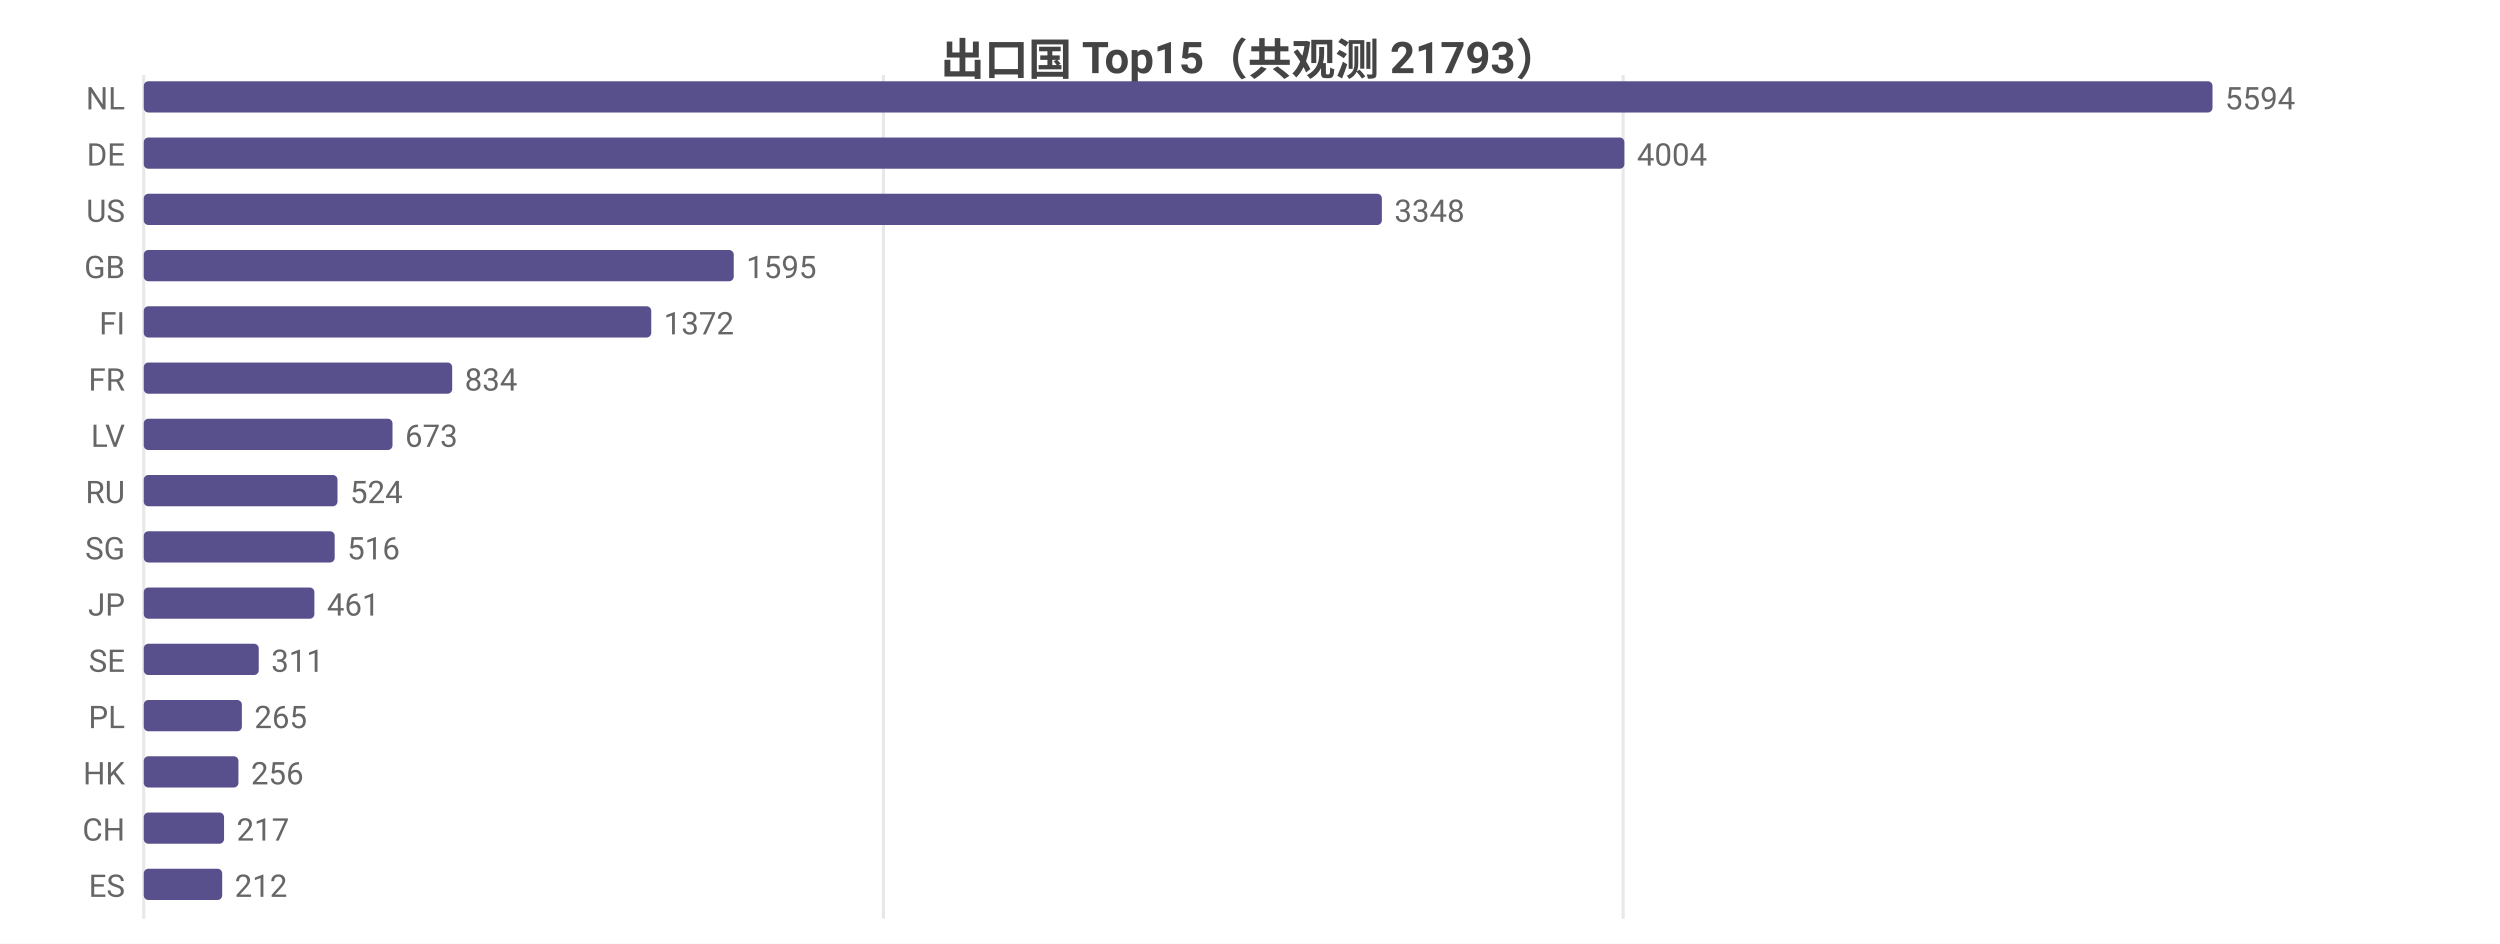
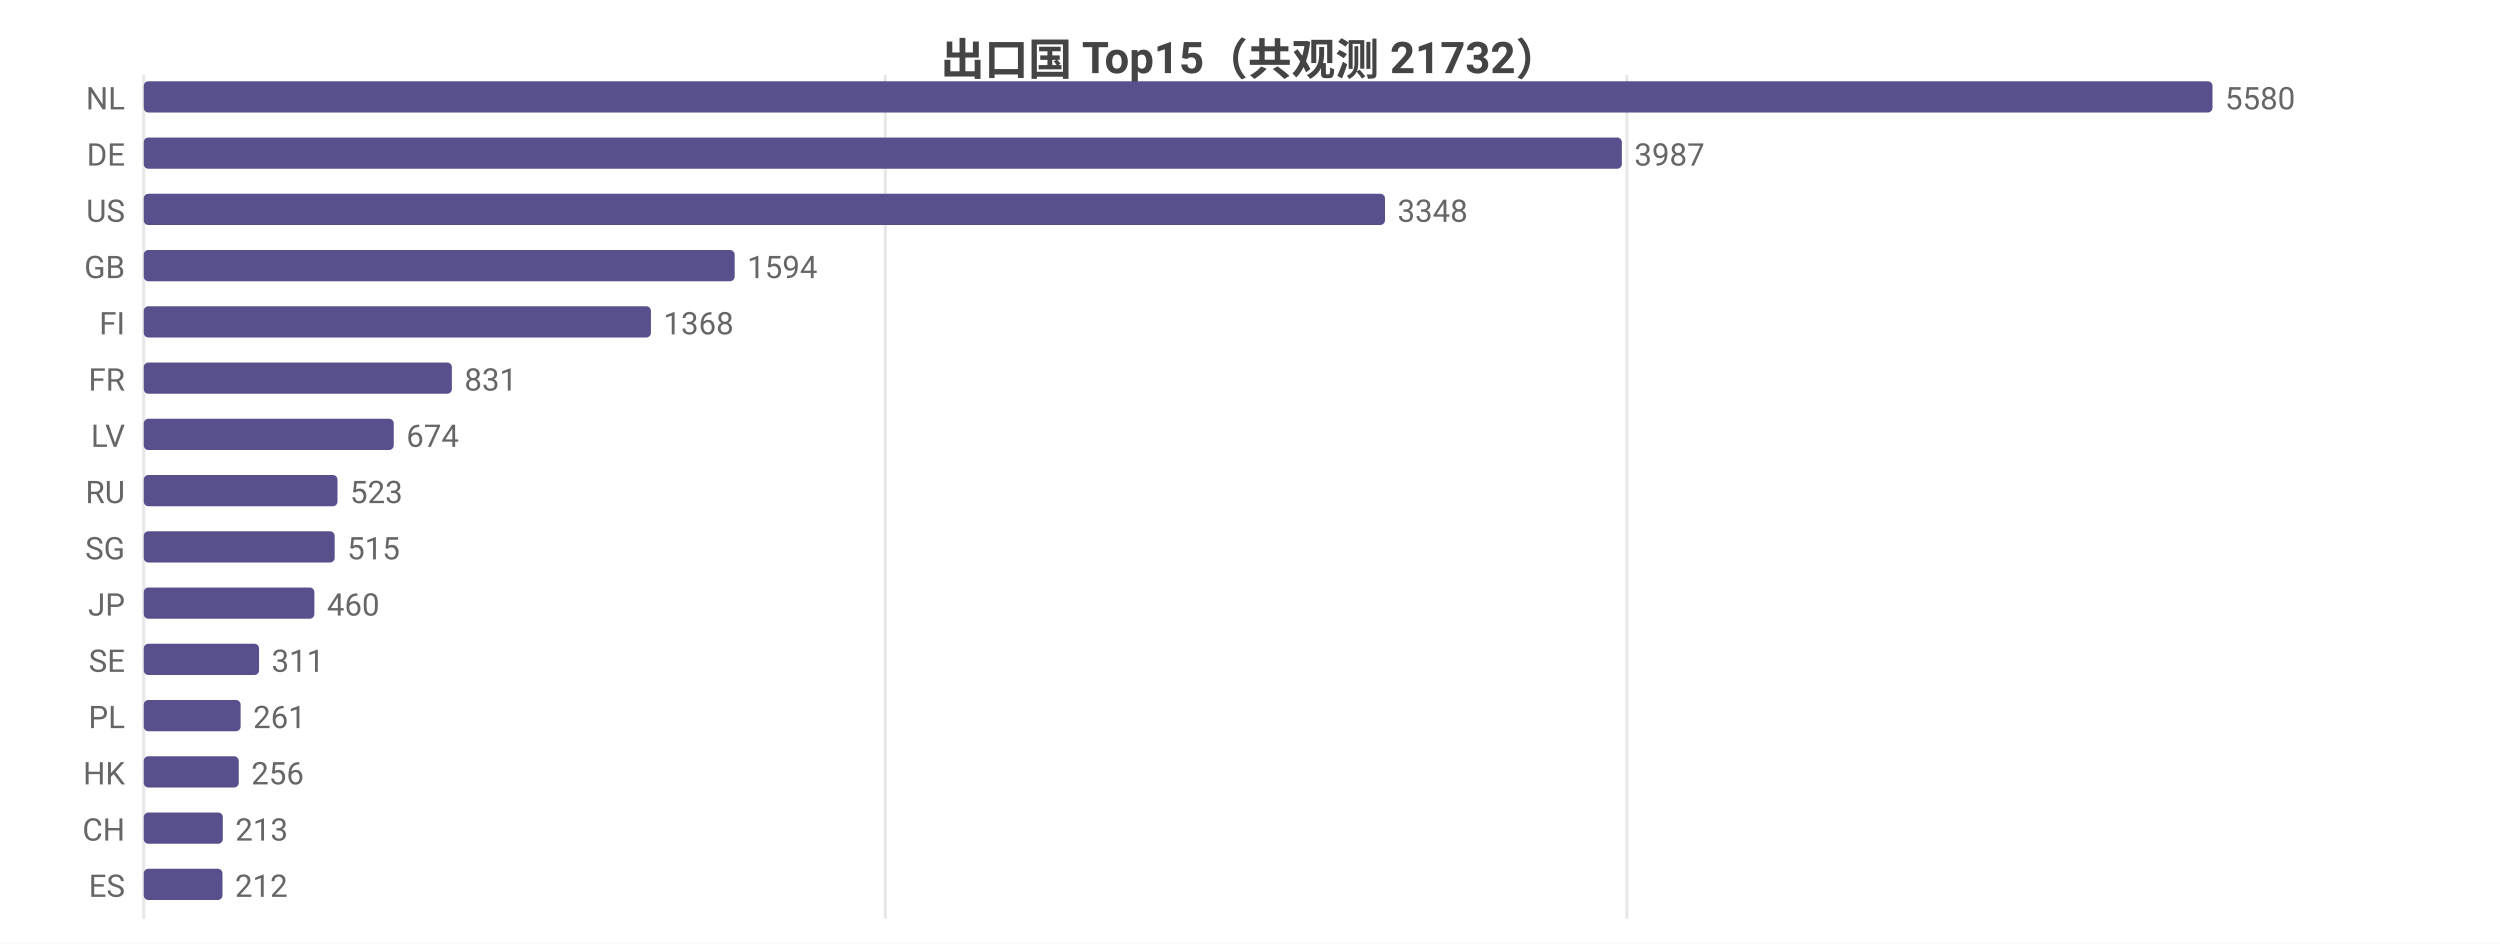
<svg xmlns="http://www.w3.org/2000/svg" width="800" height="302" viewBox="0 0 800 302">
  <rect width="800" height="302" fill="#ffffff" />
  <style>text{font-family:system-ui,-apple-system,'Segoe UI',Roboto,'PingFang SC','Microsoft YaHei','Noto Sans CJK SC',sans-serif}.g{stroke:#e8e8e8;stroke-width:1}.a{stroke:#999;stroke-width:1}.t{font-size:10px;fill:#666}.m{font-size:10px;text-anchor:middle;fill:#666}.e{font-size:10px;text-anchor:end;fill:#666}.l{font-size:11px;fill:#333}.tt{font-size:14px;font-weight:600;text-anchor:middle;fill:#444}.em{font-size:13px;text-anchor:middle;fill:#999}</style>
-   <text class="tt" x="400.0" y="24">出口国 Top15（共观测 21793）</text>
+   <text class="tt" x="400.0" y="24">出口国 Top15（共观测 21732）</text>
  <line class="g" x1="46" y1="24" x2="46" y2="294" />
-   <line class="g" x1="282.7" y1="24" x2="282.7" y2="294" />
-   <line class="g" x1="519.4" y1="24" x2="519.4" y2="294" />
+   <line class="g" x1="283.3" y1="24" x2="283.3" y2="294" />
+   <line class="g" x1="520.6" y1="24" x2="520.6" y2="294" />
  <text class="e" x="40" y="35">NL</text>
  <rect x="46" y="26" width="662" height="10" fill="#58508d" rx="1.5" />
-   <text class="t" x="712" y="35">5594</text>
+   <text class="t" x="712" y="35">5580</text>
  <text class="e" x="40" y="53">DE</text>
-   <rect x="46" y="44" width="473.8" height="10" fill="#58508d" rx="1.5" />
-   <text class="t" x="523.8" y="53">4004</text>
+   <rect x="46" y="44" width="473.0" height="10" fill="#58508d" rx="1.5" />
+   <text class="t" x="523.0" y="53">3987</text>
  <text class="e" x="40" y="71">US</text>
-   <rect x="46" y="62" width="396.2" height="10" fill="#58508d" rx="1.5" />
-   <text class="t" x="446.2" y="71">3348</text>
+   <rect x="46" y="62" width="397.2" height="10" fill="#58508d" rx="1.5" />
+   <text class="t" x="447.2" y="71">3348</text>
  <text class="e" x="40" y="89">GB</text>
-   <rect x="46" y="80" width="188.8" height="10" fill="#58508d" rx="1.5" />
-   <text class="t" x="238.8" y="89">1595</text>
+   <rect x="46" y="80" width="189.1" height="10" fill="#58508d" rx="1.5" />
+   <text class="t" x="239.1" y="89">1594</text>
  <text class="e" x="40" y="107">FI</text>
-   <rect x="46" y="98" width="162.4" height="10" fill="#58508d" rx="1.5" />
-   <text class="t" x="212.4" y="107">1372</text>
+   <rect x="46" y="98" width="162.3" height="10" fill="#58508d" rx="1.5" />
+   <text class="t" x="212.3" y="107">1368</text>
  <text class="e" x="40" y="125">FR</text>
-   <rect x="46" y="116" width="98.7" height="10" fill="#58508d" rx="1.5" />
-   <text class="t" x="148.7" y="125">834</text>
+   <rect x="46" y="116" width="98.6" height="10" fill="#58508d" rx="1.5" />
+   <text class="t" x="148.6" y="125">831</text>
  <text class="e" x="40" y="143">LV</text>
-   <rect x="46" y="134" width="79.6" height="10" fill="#58508d" rx="1.5" />
-   <text class="t" x="129.6" y="143">673</text>
+   <rect x="46" y="134" width="80.0" height="10" fill="#58508d" rx="1.5" />
+   <text class="t" x="130.0" y="143">674</text>
  <text class="e" x="40" y="161">RU</text>
  <rect x="46" y="152" width="62.0" height="10" fill="#58508d" rx="1.5" />
-   <text class="t" x="112.0" y="161">524</text>
+   <text class="t" x="112.0" y="161">523</text>
  <text class="e" x="40" y="179">SG</text>
  <rect x="46" y="170" width="61.1" height="10" fill="#58508d" rx="1.5" />
-   <text class="t" x="111.1" y="179">516</text>
+   <text class="t" x="111.1" y="179">515</text>
  <text class="e" x="40" y="197">JP</text>
  <rect x="46" y="188" width="54.6" height="10" fill="#58508d" rx="1.5" />
-   <text class="t" x="104.6" y="197">461</text>
+   <text class="t" x="104.6" y="197">460</text>
  <text class="e" x="40" y="215">SE</text>
-   <rect x="46" y="206" width="36.8" height="10" fill="#58508d" rx="1.5" />
-   <text class="t" x="86.8" y="215">311</text>
+   <rect x="46" y="206" width="36.9" height="10" fill="#58508d" rx="1.5" />
+   <text class="t" x="86.9" y="215">311</text>
  <text class="e" x="40" y="233">PL</text>
-   <rect x="46" y="224" width="31.4" height="10" fill="#58508d" rx="1.5" />
-   <text class="t" x="81.4" y="233">265</text>
+   <rect x="46" y="224" width="31.0" height="10" fill="#58508d" rx="1.5" />
+   <text class="t" x="81.0" y="233">261</text>
  <text class="e" x="40" y="251">HK</text>
-   <rect x="46" y="242" width="30.3" height="10" fill="#58508d" rx="1.5" />
-   <text class="t" x="80.3" y="251">256</text>
+   <rect x="46" y="242" width="30.4" height="10" fill="#58508d" rx="1.5" />
+   <text class="t" x="80.4" y="251">256</text>
  <text class="e" x="40" y="269">CH</text>
-   <rect x="46" y="260" width="25.7" height="10" fill="#58508d" rx="1.5" />
-   <text class="t" x="75.7" y="269">217</text>
+   <rect x="46" y="260" width="25.3" height="10" fill="#58508d" rx="1.5" />
+   <text class="t" x="75.3" y="269">213</text>
  <text class="e" x="40" y="287">ES</text>
-   <rect x="46" y="278" width="25.1" height="10" fill="#58508d" rx="1.5" />
-   <text class="t" x="75.1" y="287">212</text>
+   <rect x="46" y="278" width="25.2" height="10" fill="#58508d" rx="1.5" />
+   <text class="t" x="75.2" y="287">212</text>
</svg>
